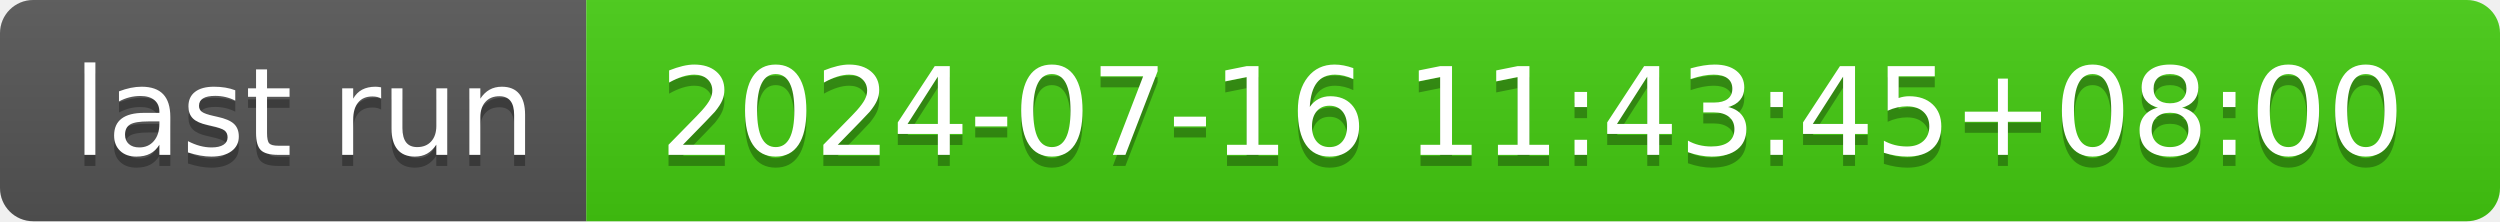
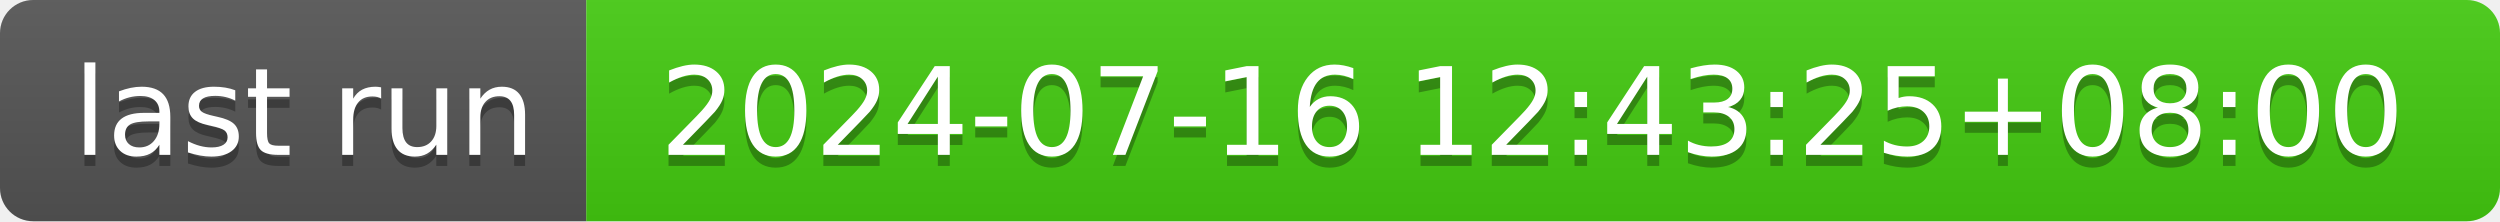
- <svg xmlns="http://www.w3.org/2000/svg" width="226" height="20" role="img" aria-label="last run: 2024-07-16 11:43:45+08:00">
+ <svg xmlns="http://www.w3.org/2000/svg" width="226" height="20" role="img" aria-label="last run: 2024-07-16 12:43:25+08:00">
  <linearGradient id="s" x2="0" y2="100%">
    <stop offset="0" stop-color="#bbb" stop-opacity=".1" />
    <stop offset="1" stop-opacity=".1" />
  </linearGradient>
  <clipPath id="r">
    <rect width="226" height="20" rx="3" fill="#fff" />
  </clipPath>
  <g clip-path="url(#r)">
    <rect width="53" height="20" fill="#555" />
    <rect x="53" width="173" height="20" fill="#4c1" />
    <rect width="226" height="20" fill="url(#s)" />
  </g>
  <g fill="#fff" text-anchor="middle" font-family="Verdana,Geneva,DejaVu Sans,sans-serif" text-rendering="geometricPrecision" font-size="110">
    <text aria-hidden="true" x="275" y="150" fill="#010101" fill-opacity=".3" transform="scale(.1)" textLength="430">last run</text>
    <text x="275" y="140" transform="scale(.1)" fill="#fff" textLength="430">last run</text>
-     <text aria-hidden="true" x="1385" y="150" fill="#010101" fill-opacity=".3" transform="scale(.1)" textLength="1630">2024-07-16 11:43:45+08:00</text>
-     <text x="1385" y="140" transform="scale(.1)" fill="#fff" textLength="1630">2024-07-16 11:43:45+08:00</text>
+     <text aria-hidden="true" x="1385" y="150" fill="#010101" fill-opacity=".3" transform="scale(.1)" textLength="1630">2024-07-16 12:43:25+08:00</text>
+     <text x="1385" y="140" transform="scale(.1)" fill="#fff" textLength="1630">2024-07-16 12:43:25+08:00</text>
  </g>
</svg>
